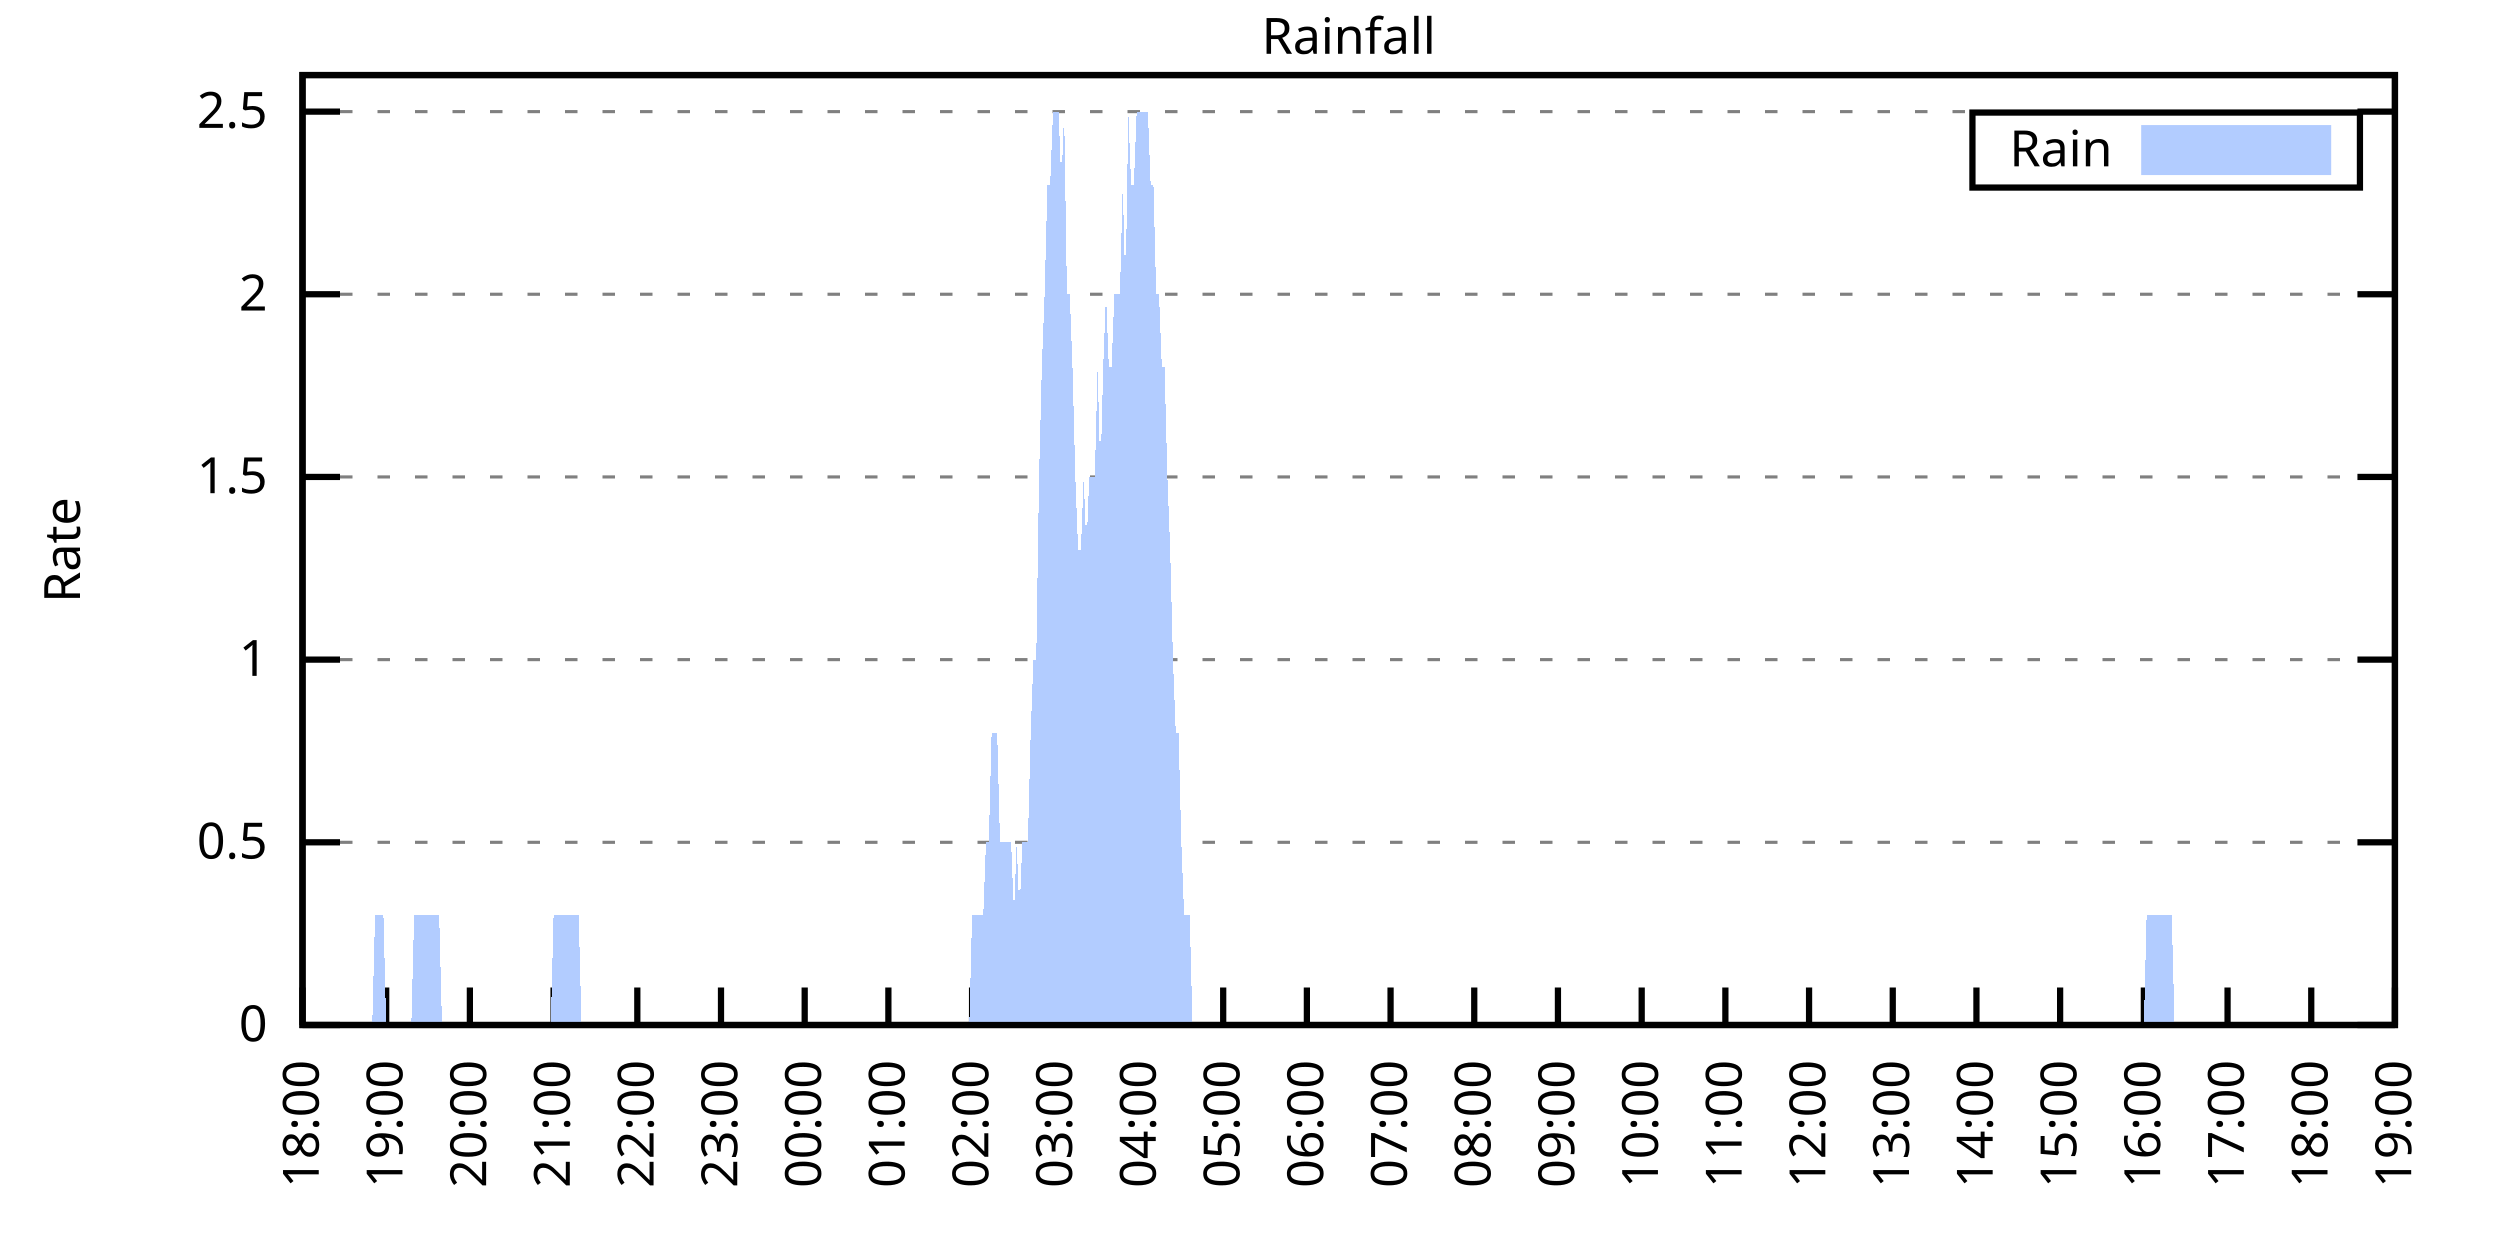
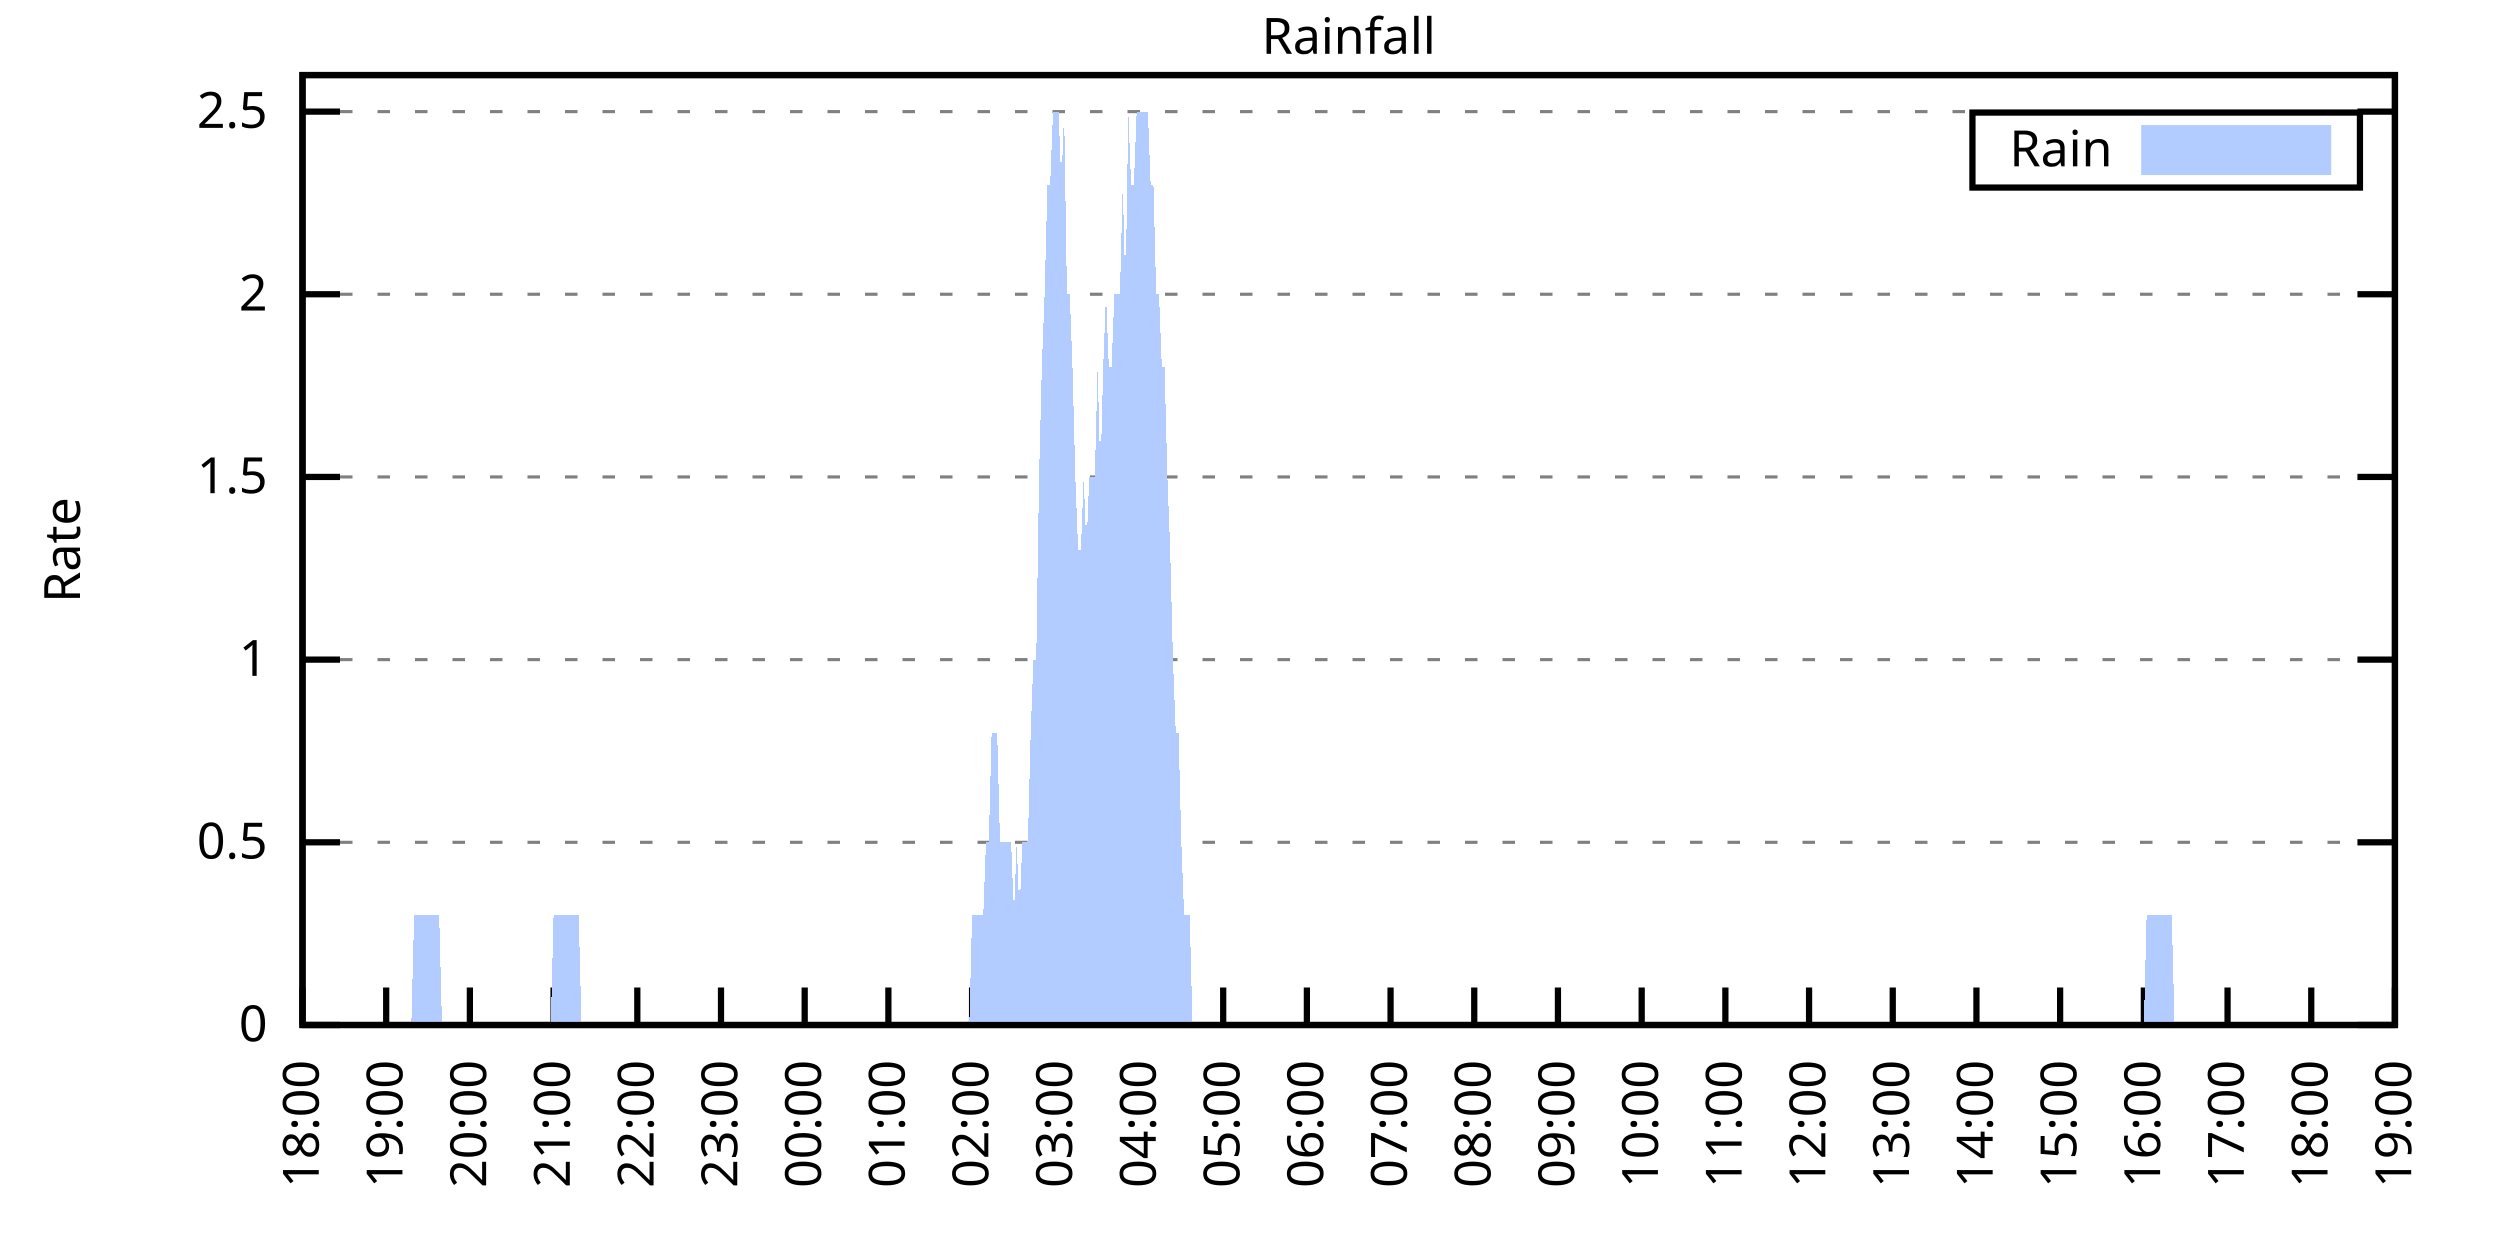
<svg xmlns="http://www.w3.org/2000/svg" xmlns:xlink="http://www.w3.org/1999/xlink" width="400" height="200" viewBox="0 0 400 200">
  <g id="gnuplot_canvas">
    <rect x="0" y="0" width="400" height="200" fill="none" />
    <defs>
      <circle id="gpDot" r="0.5" stroke-width="0.5" stroke="currentColor" />
      <path id="gpPt0" stroke-width="0.333" stroke="currentColor" d="M-1,0 h2 M0,-1 v2" />
      <path id="gpPt1" stroke-width="0.333" stroke="currentColor" d="M-1,-1 L1,1 M1,-1 L-1,1" />
      <path id="gpPt2" stroke-width="0.333" stroke="currentColor" d="M-1,0 L1,0 M0,-1 L0,1 M-1,-1 L1,1 M-1,1 L1,-1" />
      <rect id="gpPt3" stroke-width="0.333" stroke="currentColor" x="-1" y="-1" width="2" height="2" />
      <rect id="gpPt4" stroke-width="0.333" stroke="currentColor" fill="currentColor" x="-1" y="-1" width="2" height="2" />
      <circle id="gpPt5" stroke-width="0.333" stroke="currentColor" cx="0" cy="0" r="1" />
      <use xlink:href="#gpPt5" id="gpPt6" fill="currentColor" stroke="none" />
      <path id="gpPt7" stroke-width="0.333" stroke="currentColor" d="M0,-1.33 L-1.33,0.67 L1.33,0.67 z" />
      <use xlink:href="#gpPt7" id="gpPt8" fill="currentColor" stroke="none" />
      <use xlink:href="#gpPt7" id="gpPt9" stroke="currentColor" transform="rotate(180)" />
      <use xlink:href="#gpPt9" id="gpPt10" fill="currentColor" stroke="none" />
      <use xlink:href="#gpPt3" id="gpPt11" stroke="currentColor" transform="rotate(45)" />
      <use xlink:href="#gpPt11" id="gpPt12" fill="currentColor" stroke="none" />
      <path id="gpPt13" stroke-width="0.333" stroke="currentColor" d="M0,1.330 L1.265,0.411 L0.782,-1.067 L-0.782,-1.076 L-1.265,0.411 z" />
      <use xlink:href="#gpPt13" id="gpPt14" fill="currentColor" stroke="none" />
      <filter id="textbox" filterUnits="objectBoundingBox" x="0" y="0" height="1" width="1">
        <feFlood flood-color="white" flood-opacity="1" result="bgnd" />
        <feComposite in="SourceGraphic" in2="bgnd" operator="atop" />
      </filter>
      <filter id="greybox" filterUnits="objectBoundingBox" x="0" y="0" height="1" width="1">
        <feFlood flood-color="lightgrey" flood-opacity="1" result="grey" />
        <feComposite in="SourceGraphic" in2="grey" operator="atop" />
      </filter>
    </defs>
    <g fill="none" color="white" stroke="currentColor" stroke-width="1.00" stroke-linecap="butt" stroke-linejoin="miter">
</g>
    <g fill="none" color="black" stroke="currentColor" stroke-width="1.00" stroke-linecap="butt" stroke-linejoin="miter">
      <g stroke="none" shape-rendering="crispEdges">
        <polygon fill="rgb(255, 255, 255)" points="48.40,164.00 383.18,164.00 383.18,12.02 48.40,12.02 " />
      </g>
    </g>
    <g fill="none" color="black" stroke="currentColor" stroke-width="1.00" stroke-linecap="butt" stroke-linejoin="miter">
</g>
    <g fill="none" color="black" stroke="black" stroke-width="0.50" stroke-linecap="butt" stroke-linejoin="miter">
</g>
    <g fill="none" color="gray" stroke="currentColor" stroke-width="0.50" stroke-linecap="butt" stroke-linejoin="miter">
      <path stroke="gray" stroke-dasharray="2,4" class="gridline" d="M48.40,164.00 L383.19,164.00  " />
    </g>
    <g fill="none" color="gray" stroke="gray" stroke-width="1.00" stroke-linecap="butt" stroke-linejoin="miter">
</g>
    <g fill="none" color="black" stroke="currentColor" stroke-width="1.00" stroke-linecap="butt" stroke-linejoin="miter">
      <path stroke="black" d="M48.40,164.00 L54.40,164.00 M383.19,164.00 L377.19,164.00  " />
      <g transform="translate(42.80,166.60)" stroke="none" fill="black" font-family="Sans" font-size="8.00" text-anchor="end">
        <text>
          <tspan font-family="Sans"> 0</tspan>
        </text>
      </g>
    </g>
    <g fill="none" color="black" stroke="currentColor" stroke-width="1.00" stroke-linecap="butt" stroke-linejoin="miter">
</g>
    <g fill="none" color="black" stroke="black" stroke-width="0.50" stroke-linecap="butt" stroke-linejoin="miter">
</g>
    <g fill="none" color="gray" stroke="currentColor" stroke-width="0.50" stroke-linecap="butt" stroke-linejoin="miter">
      <path stroke="gray" stroke-dasharray="2,4" class="gridline" d="M48.40,134.77 L383.19,134.77  " />
    </g>
    <g fill="none" color="gray" stroke="gray" stroke-width="1.00" stroke-linecap="butt" stroke-linejoin="miter">
</g>
    <g fill="none" color="black" stroke="currentColor" stroke-width="1.00" stroke-linecap="butt" stroke-linejoin="miter">
      <path stroke="black" d="M48.40,134.77 L54.40,134.77 M383.19,134.77 L377.19,134.77  " />
      <g transform="translate(42.80,137.37)" stroke="none" fill="black" font-family="Sans" font-size="8.00" text-anchor="end">
        <text>
          <tspan font-family="Sans"> 0.5</tspan>
        </text>
      </g>
    </g>
    <g fill="none" color="black" stroke="currentColor" stroke-width="1.00" stroke-linecap="butt" stroke-linejoin="miter">
</g>
    <g fill="none" color="black" stroke="black" stroke-width="0.50" stroke-linecap="butt" stroke-linejoin="miter">
</g>
    <g fill="none" color="gray" stroke="currentColor" stroke-width="0.50" stroke-linecap="butt" stroke-linejoin="miter">
      <path stroke="gray" stroke-dasharray="2,4" class="gridline" d="M48.40,105.54 L383.19,105.54  " />
    </g>
    <g fill="none" color="gray" stroke="gray" stroke-width="1.00" stroke-linecap="butt" stroke-linejoin="miter">
</g>
    <g fill="none" color="black" stroke="currentColor" stroke-width="1.00" stroke-linecap="butt" stroke-linejoin="miter">
      <path stroke="black" d="M48.40,105.54 L54.40,105.54 M383.19,105.54 L377.19,105.54  " />
      <g transform="translate(42.80,108.14)" stroke="none" fill="black" font-family="Sans" font-size="8.00" text-anchor="end">
        <text>
          <tspan font-family="Sans"> 1</tspan>
        </text>
      </g>
    </g>
    <g fill="none" color="black" stroke="currentColor" stroke-width="1.00" stroke-linecap="butt" stroke-linejoin="miter">
</g>
    <g fill="none" color="black" stroke="black" stroke-width="0.50" stroke-linecap="butt" stroke-linejoin="miter">
</g>
    <g fill="none" color="gray" stroke="currentColor" stroke-width="0.50" stroke-linecap="butt" stroke-linejoin="miter">
      <path stroke="gray" stroke-dasharray="2,4" class="gridline" d="M48.40,76.31 L383.19,76.31  " />
    </g>
    <g fill="none" color="gray" stroke="gray" stroke-width="1.00" stroke-linecap="butt" stroke-linejoin="miter">
</g>
    <g fill="none" color="black" stroke="currentColor" stroke-width="1.00" stroke-linecap="butt" stroke-linejoin="miter">
      <path stroke="black" d="M48.40,76.31 L54.40,76.31 M383.19,76.31 L377.19,76.31  " />
      <g transform="translate(42.80,78.91)" stroke="none" fill="black" font-family="Sans" font-size="8.00" text-anchor="end">
        <text>
          <tspan font-family="Sans"> 1.5</tspan>
        </text>
      </g>
    </g>
    <g fill="none" color="black" stroke="currentColor" stroke-width="1.00" stroke-linecap="butt" stroke-linejoin="miter">
</g>
    <g fill="none" color="black" stroke="black" stroke-width="0.50" stroke-linecap="butt" stroke-linejoin="miter">
</g>
    <g fill="none" color="gray" stroke="currentColor" stroke-width="0.50" stroke-linecap="butt" stroke-linejoin="miter">
      <path stroke="gray" stroke-dasharray="2,4" class="gridline" d="M48.40,47.08 L383.19,47.08  " />
    </g>
    <g fill="none" color="gray" stroke="gray" stroke-width="1.00" stroke-linecap="butt" stroke-linejoin="miter">
</g>
    <g fill="none" color="black" stroke="currentColor" stroke-width="1.00" stroke-linecap="butt" stroke-linejoin="miter">
      <path stroke="black" d="M48.40,47.08 L54.40,47.08 M383.19,47.08 L377.19,47.08  " />
      <g transform="translate(42.80,49.68)" stroke="none" fill="black" font-family="Sans" font-size="8.00" text-anchor="end">
        <text>
          <tspan font-family="Sans"> 2</tspan>
        </text>
      </g>
    </g>
    <g fill="none" color="black" stroke="currentColor" stroke-width="1.00" stroke-linecap="butt" stroke-linejoin="miter">
</g>
    <g fill="none" color="black" stroke="black" stroke-width="0.50" stroke-linecap="butt" stroke-linejoin="miter">
</g>
    <g fill="none" color="gray" stroke="currentColor" stroke-width="0.50" stroke-linecap="butt" stroke-linejoin="miter">
      <path stroke="gray" stroke-dasharray="2,4" class="gridline" d="M48.40,17.86 L383.19,17.86  " />
    </g>
    <g fill="none" color="gray" stroke="gray" stroke-width="1.00" stroke-linecap="butt" stroke-linejoin="miter">
</g>
    <g fill="none" color="black" stroke="currentColor" stroke-width="1.00" stroke-linecap="butt" stroke-linejoin="miter">
      <path stroke="black" d="M48.40,17.86 L54.40,17.86 M383.19,17.86 L377.19,17.86  " />
      <g transform="translate(42.80,20.46)" stroke="none" fill="black" font-family="Sans" font-size="8.00" text-anchor="end">
        <text>
          <tspan font-family="Sans"> 2.5</tspan>
        </text>
      </g>
    </g>
    <g fill="none" color="black" stroke="currentColor" stroke-width="1.00" stroke-linecap="butt" stroke-linejoin="miter">
      <path stroke="black" d="M48.40,164.00 L48.40,158.00  " />
      <g transform="translate(51.00,169.60) rotate(270.00)" stroke="none" fill="black" font-family="Sans" font-size="8.00" text-anchor="end">
        <text>
          <tspan font-family="Sans">18:00</tspan>
        </text>
      </g>
    </g>
    <g fill="none" color="black" stroke="currentColor" stroke-width="1.00" stroke-linecap="butt" stroke-linejoin="miter">
      <path stroke="black" d="M61.79,164.00 L61.79,158.00  " />
      <g transform="translate(64.39,169.60) rotate(270.00)" stroke="none" fill="black" font-family="Sans" font-size="8.00" text-anchor="end">
        <text>
          <tspan font-family="Sans">19:00</tspan>
        </text>
      </g>
    </g>
    <g fill="none" color="black" stroke="currentColor" stroke-width="1.00" stroke-linecap="butt" stroke-linejoin="miter">
      <path stroke="black" d="M75.18,164.00 L75.18,158.00  " />
      <g transform="translate(77.78,169.60) rotate(270.00)" stroke="none" fill="black" font-family="Sans" font-size="8.00" text-anchor="end">
        <text>
          <tspan font-family="Sans">20:00</tspan>
        </text>
      </g>
    </g>
    <g fill="none" color="black" stroke="currentColor" stroke-width="1.00" stroke-linecap="butt" stroke-linejoin="miter">
      <path stroke="black" d="M88.57,164.00 L88.57,158.00  " />
      <g transform="translate(91.17,169.60) rotate(270.00)" stroke="none" fill="black" font-family="Sans" font-size="8.00" text-anchor="end">
        <text>
          <tspan font-family="Sans">21:00</tspan>
        </text>
      </g>
    </g>
    <g fill="none" color="black" stroke="currentColor" stroke-width="1.00" stroke-linecap="butt" stroke-linejoin="miter">
      <path stroke="black" d="M101.97,164.00 L101.97,158.00  " />
      <g transform="translate(104.57,169.60) rotate(270.00)" stroke="none" fill="black" font-family="Sans" font-size="8.00" text-anchor="end">
        <text>
          <tspan font-family="Sans">22:00</tspan>
        </text>
      </g>
    </g>
    <g fill="none" color="black" stroke="currentColor" stroke-width="1.00" stroke-linecap="butt" stroke-linejoin="miter">
      <path stroke="black" d="M115.36,164.00 L115.36,158.00  " />
      <g transform="translate(117.96,169.60) rotate(270.00)" stroke="none" fill="black" font-family="Sans" font-size="8.00" text-anchor="end">
        <text>
          <tspan font-family="Sans">23:00</tspan>
        </text>
      </g>
    </g>
    <g fill="none" color="black" stroke="currentColor" stroke-width="1.00" stroke-linecap="butt" stroke-linejoin="miter">
      <path stroke="black" d="M128.75,164.00 L128.75,158.00  " />
      <g transform="translate(131.35,169.60) rotate(270.00)" stroke="none" fill="black" font-family="Sans" font-size="8.00" text-anchor="end">
        <text>
          <tspan font-family="Sans">00:00</tspan>
        </text>
      </g>
    </g>
    <g fill="none" color="black" stroke="currentColor" stroke-width="1.00" stroke-linecap="butt" stroke-linejoin="miter">
      <path stroke="black" d="M142.14,164.00 L142.14,158.00  " />
      <g transform="translate(144.74,169.60) rotate(270.00)" stroke="none" fill="black" font-family="Sans" font-size="8.00" text-anchor="end">
        <text>
          <tspan font-family="Sans">01:00</tspan>
        </text>
      </g>
    </g>
    <g fill="none" color="black" stroke="currentColor" stroke-width="1.00" stroke-linecap="butt" stroke-linejoin="miter">
      <path stroke="black" d="M155.53,164.00 L155.53,158.00  " />
      <g transform="translate(158.13,169.60) rotate(270.00)" stroke="none" fill="black" font-family="Sans" font-size="8.00" text-anchor="end">
        <text>
          <tspan font-family="Sans">02:00</tspan>
        </text>
      </g>
    </g>
    <g fill="none" color="black" stroke="currentColor" stroke-width="1.00" stroke-linecap="butt" stroke-linejoin="miter">
      <path stroke="black" d="M168.92,164.00 L168.92,158.00  " />
      <g transform="translate(171.52,169.60) rotate(270.00)" stroke="none" fill="black" font-family="Sans" font-size="8.00" text-anchor="end">
        <text>
          <tspan font-family="Sans">03:00</tspan>
        </text>
      </g>
    </g>
    <g fill="none" color="black" stroke="currentColor" stroke-width="1.00" stroke-linecap="butt" stroke-linejoin="miter">
      <path stroke="black" d="M182.32,164.00 L182.32,158.00  " />
      <g transform="translate(184.92,169.60) rotate(270.00)" stroke="none" fill="black" font-family="Sans" font-size="8.00" text-anchor="end">
        <text>
          <tspan font-family="Sans">04:00</tspan>
        </text>
      </g>
    </g>
    <g fill="none" color="black" stroke="currentColor" stroke-width="1.00" stroke-linecap="butt" stroke-linejoin="miter">
      <path stroke="black" d="M195.71,164.00 L195.71,158.00  " />
      <g transform="translate(198.31,169.60) rotate(270.00)" stroke="none" fill="black" font-family="Sans" font-size="8.00" text-anchor="end">
        <text>
          <tspan font-family="Sans">05:00</tspan>
        </text>
      </g>
    </g>
    <g fill="none" color="black" stroke="currentColor" stroke-width="1.00" stroke-linecap="butt" stroke-linejoin="miter">
      <path stroke="black" d="M209.10,164.00 L209.10,158.00  " />
      <g transform="translate(211.70,169.60) rotate(270.00)" stroke="none" fill="black" font-family="Sans" font-size="8.00" text-anchor="end">
        <text>
          <tspan font-family="Sans">06:00</tspan>
        </text>
      </g>
    </g>
    <g fill="none" color="black" stroke="currentColor" stroke-width="1.00" stroke-linecap="butt" stroke-linejoin="miter">
      <path stroke="black" d="M222.49,164.00 L222.49,158.00  " />
      <g transform="translate(225.09,169.60) rotate(270.00)" stroke="none" fill="black" font-family="Sans" font-size="8.00" text-anchor="end">
        <text>
          <tspan font-family="Sans">07:00</tspan>
        </text>
      </g>
    </g>
    <g fill="none" color="black" stroke="currentColor" stroke-width="1.00" stroke-linecap="butt" stroke-linejoin="miter">
      <path stroke="black" d="M235.88,164.00 L235.88,158.00  " />
      <g transform="translate(238.48,169.60) rotate(270.00)" stroke="none" fill="black" font-family="Sans" font-size="8.00" text-anchor="end">
        <text>
          <tspan font-family="Sans">08:00</tspan>
        </text>
      </g>
    </g>
    <g fill="none" color="black" stroke="currentColor" stroke-width="1.00" stroke-linecap="butt" stroke-linejoin="miter">
      <path stroke="black" d="M249.27,164.00 L249.27,158.00  " />
      <g transform="translate(251.87,169.60) rotate(270.00)" stroke="none" fill="black" font-family="Sans" font-size="8.00" text-anchor="end">
        <text>
          <tspan font-family="Sans">09:00</tspan>
        </text>
      </g>
    </g>
    <g fill="none" color="black" stroke="currentColor" stroke-width="1.00" stroke-linecap="butt" stroke-linejoin="miter">
      <path stroke="black" d="M262.67,164.00 L262.67,158.00  " />
      <g transform="translate(265.27,169.60) rotate(270.00)" stroke="none" fill="black" font-family="Sans" font-size="8.00" text-anchor="end">
        <text>
          <tspan font-family="Sans">10:00</tspan>
        </text>
      </g>
    </g>
    <g fill="none" color="black" stroke="currentColor" stroke-width="1.00" stroke-linecap="butt" stroke-linejoin="miter">
      <path stroke="black" d="M276.06,164.00 L276.06,158.00  " />
      <g transform="translate(278.66,169.60) rotate(270.00)" stroke="none" fill="black" font-family="Sans" font-size="8.00" text-anchor="end">
        <text>
          <tspan font-family="Sans">11:00</tspan>
        </text>
      </g>
    </g>
    <g fill="none" color="black" stroke="currentColor" stroke-width="1.00" stroke-linecap="butt" stroke-linejoin="miter">
      <path stroke="black" d="M289.45,164.00 L289.45,158.00  " />
      <g transform="translate(292.05,169.60) rotate(270.00)" stroke="none" fill="black" font-family="Sans" font-size="8.00" text-anchor="end">
        <text>
          <tspan font-family="Sans">12:00</tspan>
        </text>
      </g>
    </g>
    <g fill="none" color="black" stroke="currentColor" stroke-width="1.00" stroke-linecap="butt" stroke-linejoin="miter">
      <path stroke="black" d="M302.84,164.00 L302.84,158.00  " />
      <g transform="translate(305.44,169.60) rotate(270.00)" stroke="none" fill="black" font-family="Sans" font-size="8.00" text-anchor="end">
        <text>
          <tspan font-family="Sans">13:00</tspan>
        </text>
      </g>
    </g>
    <g fill="none" color="black" stroke="currentColor" stroke-width="1.00" stroke-linecap="butt" stroke-linejoin="miter">
      <path stroke="black" d="M316.23,164.00 L316.23,158.00  " />
      <g transform="translate(318.83,169.60) rotate(270.00)" stroke="none" fill="black" font-family="Sans" font-size="8.00" text-anchor="end">
        <text>
          <tspan font-family="Sans">14:00</tspan>
        </text>
      </g>
    </g>
    <g fill="none" color="black" stroke="currentColor" stroke-width="1.00" stroke-linecap="butt" stroke-linejoin="miter">
      <path stroke="black" d="M329.62,164.00 L329.62,158.00  " />
      <g transform="translate(332.22,169.60) rotate(270.00)" stroke="none" fill="black" font-family="Sans" font-size="8.00" text-anchor="end">
        <text>
          <tspan font-family="Sans">15:00</tspan>
        </text>
      </g>
    </g>
    <g fill="none" color="black" stroke="currentColor" stroke-width="1.00" stroke-linecap="butt" stroke-linejoin="miter">
      <path stroke="black" d="M343.02,164.00 L343.02,158.00  " />
      <g transform="translate(345.62,169.60) rotate(270.00)" stroke="none" fill="black" font-family="Sans" font-size="8.00" text-anchor="end">
        <text>
          <tspan font-family="Sans">16:00</tspan>
        </text>
      </g>
    </g>
    <g fill="none" color="black" stroke="currentColor" stroke-width="1.00" stroke-linecap="butt" stroke-linejoin="miter">
      <path stroke="black" d="M356.41,164.00 L356.41,158.00  " />
      <g transform="translate(359.01,169.60) rotate(270.00)" stroke="none" fill="black" font-family="Sans" font-size="8.00" text-anchor="end">
        <text>
          <tspan font-family="Sans">17:00</tspan>
        </text>
      </g>
    </g>
    <g fill="none" color="black" stroke="currentColor" stroke-width="1.00" stroke-linecap="butt" stroke-linejoin="miter">
      <path stroke="black" d="M369.80,164.00 L369.80,158.00  " />
      <g transform="translate(372.40,169.60) rotate(270.00)" stroke="none" fill="black" font-family="Sans" font-size="8.00" text-anchor="end">
        <text>
          <tspan font-family="Sans">18:00</tspan>
        </text>
      </g>
    </g>
    <g fill="none" color="black" stroke="currentColor" stroke-width="1.00" stroke-linecap="butt" stroke-linejoin="miter">
      <path stroke="black" d="M383.19,164.00 L383.19,158.00  " />
      <g transform="translate(385.79,169.60) rotate(270.00)" stroke="none" fill="black" font-family="Sans" font-size="8.00" text-anchor="end">
        <text>
          <tspan font-family="Sans">19:00</tspan>
        </text>
      </g>
    </g>
    <g fill="none" color="black" stroke="currentColor" stroke-width="1.00" stroke-linecap="butt" stroke-linejoin="miter">
</g>
    <g fill="none" color="black" stroke="currentColor" stroke-width="1.00" stroke-linecap="butt" stroke-linejoin="miter">
      <path stroke="black" d="M48.40,12.01 L48.40,164.00 L383.19,164.00 L383.19,12.01 L48.40,12.01 Z  " />
    </g>
    <g fill="none" color="black" stroke="currentColor" stroke-width="1.00" stroke-linecap="butt" stroke-linejoin="miter">
</g>
    <g fill="none" color="black" stroke="currentColor" stroke-width="1.00" stroke-linecap="butt" stroke-linejoin="miter">
      <path stroke="black" d="M315.59,30.01 L315.59,18.01 L377.59,18.01 L377.59,30.01 L315.59,30.01 Z  " />
    </g>
    <g id="Rainfall_plot_1">
      <g fill="none" color="white" stroke="black" stroke-width="2.00" stroke-linecap="butt" stroke-linejoin="miter">
</g>
      <g fill="none" color="black" stroke="currentColor" stroke-width="2.00" stroke-linecap="butt" stroke-linejoin="miter">
        <g transform="translate(337.99,26.61)" stroke="none" fill="black" font-family="Sans" font-size="8.00" text-anchor="end">
          <text>
            <tspan font-family="Sans">Rain</tspan>
          </text>
        </g>
      </g>
      <g fill="none" color="black" stroke="currentColor" stroke-width="2.00" stroke-linecap="butt" stroke-linejoin="miter">
        <g stroke="none" shape-rendering="crispEdges">
          <polygon fill="rgb(178, 204, 255)" points="343.59,27.01 371.99,27.01 371.99,21.01 343.59,21.01 " />
        </g>
        <path stroke="rgb(178, 204, 255)" d="M343.59,27.01 L371.99,27.01 L371.99,21.01 L343.59,21.01 L343.59,27.01 Z  " />
      </g>
      <g fill="none" color="black" stroke="currentColor" stroke-width="2.00" stroke-linecap="butt" stroke-linejoin="miter">
        <g stroke="none" shape-rendering="crispEdges">
-           <polygon fill="rgb(178, 204, 255)" points="55.54,164.00 55.99,164.00 56.43,164.00 56.88,164.00 57.33,164.00 57.77,164.00 58.22,164.00 58.67,164.00 59.11,164.00 59.56,164.00 60.01,146.46 60.45,146.46 60.90,146.46 61.35,146.46 61.79,164.00 62.24,164.00 62.68,164.00 63.13,164.00 63.58,164.00 64.02,164.00 64.47,164.00 64.92,164.00 65.36,164.00 65.81,164.00 66.26,146.46 66.70,146.46 67.15,146.46 67.59,146.46 68.04,146.46 68.49,146.46 68.93,146.46 69.38,146.46 69.83,146.46 70.27,146.46 70.72,164.00 71.17,164.00 71.61,164.00 72.06,164.00 72.50,164.00 72.95,164.00 73.40,164.00 73.84,164.00 74.29,164.00 74.74,164.00 75.18,164.00 75.63,164.00 76.08,164.00 76.52,164.00 76.97,164.00 77.42,164.00 77.86,164.00 78.31,164.00 78.75,164.00 79.20,164.00 79.65,164.00 80.09,164.00 80.54,164.00 80.99,164.00 81.43,164.00 81.88,164.00 82.33,164.00 82.77,164.00 83.22,164.00 83.66,164.00 84.11,164.00 84.56,164.00 85.00,164.00 85.45,164.00 85.90,164.00 86.34,164.00 86.79,164.00 87.24,164.00 87.68,164.00 88.13,164.00 88.57,146.46 89.02,146.46 89.47,146.46 89.91,146.46 90.36,146.46 90.81,146.46 91.25,146.46 91.70,146.46 92.15,146.46 92.59,146.46 93.04,164.00 93.49,164.00 93.93,164.00 94.38,164.00 94.82,164.00 95.27,164.00 95.72,164.00 96.16,164.00 96.61,164.00 97.06,164.00 97.50,164.00 97.95,164.00 98.40,164.00 98.84,164.00 99.29,164.00 99.73,164.00 100.18,164.00 100.63,164.00 101.07,164.00 101.52,164.00 101.97,164.00 102.41,164.00 102.86,164.00 103.31,164.00 103.75,164.00 104.20,164.00 104.64,164.00 105.09,164.00 105.54,164.00 105.98,164.00 106.43,164.00 106.88,164.00 107.32,164.00 107.77,164.00 108.22,164.00 108.66,164.00 109.11,164.00 109.55,164.00 110.00,164.00 110.45,164.00 110.89,164.00 111.34,164.00 111.79,164.00 112.23,164.00 112.68,164.00 113.13,164.00 113.57,164.00 114.02,164.00 114.47,164.00 114.91,164.00 115.36,164.00 115.80,164.00 116.25,164.00 116.70,164.00 117.14,164.00 117.59,164.00 118.04,164.00 118.48,164.00 118.93,164.00 119.38,164.00 119.82,164.00 120.27,164.00 120.71,164.00 121.16,164.00 121.61,164.00 122.05,164.00 122.50,164.00 122.95,164.00 123.39,164.00 123.84,164.00 124.29,164.00 124.73,164.00 125.18,164.00 125.62,164.00 126.07,164.00 126.52,164.00 126.96,164.00 127.41,164.00 127.86,164.00 128.30,164.00 128.75,164.00 129.20,164.00 129.64,164.00 130.09,164.00 130.54,164.00 130.98,164.00 131.43,164.00 131.87,164.00 132.32,164.00 132.77,164.00 133.21,164.00 133.66,164.00 134.11,164.00 134.55,164.00 135.00,164.00 135.45,164.00 135.89,164.00 136.34,164.00 136.78,164.00 137.23,164.00 137.68,164.00 138.12,164.00 138.57,164.00 139.02,164.00 139.46,164.00 139.91,164.00 140.36,164.00 140.80,164.00 141.25,164.00 141.69,164.00 142.14,164.00 142.59,164.00 143.03,164.00 143.48,164.00 143.93,164.00 144.37,164.00 144.82,164.00 145.27,164.00 145.71,164.00 146.16,164.00 146.61,164.00 147.05,164.00 147.50,164.00 147.94,164.00 148.39,164.00 148.84,164.00 149.28,164.00 149.73,164.00 150.18,164.00 150.62,164.00 151.07,164.00 151.52,164.00 151.96,164.00 152.41,164.00 152.85,164.00 153.30,164.00 153.75,164.00 154.19,164.00 154.64,164.00 155.09,164.00 155.53,146.46 155.98,146.46 156.43,146.46 156.87,146.46 157.32,146.46 157.76,134.77 158.21,134.77 158.66,117.23 159.10,117.23 159.55,117.23 160.00,134.77 160.44,134.77 160.89,134.77 161.34,134.77 161.78,134.77 162.23,146.46 162.67,134.77 163.12,146.46 163.57,134.77 164.01,134.77 164.46,134.77 164.91,117.23 165.35,105.54 165.80,105.54 166.25,76.31 166.69,58.78 167.14,47.08 167.59,29.55 168.03,29.55 168.48,17.86 168.92,17.86 169.37,17.86 169.82,29.55 170.26,17.86 170.71,47.08 171.16,47.08 171.60,58.78 172.05,76.31 172.50,88.00 172.94,88.00 173.39,76.31 173.83,88.00 174.28,76.31 174.73,76.31 175.17,76.31 175.62,58.78 176.07,76.31 176.51,58.78 176.96,47.08 177.41,58.78 177.85,58.78 178.30,47.08 178.74,47.08 179.19,47.08 179.64,29.55 180.08,47.08 180.53,17.86 180.98,29.55 181.42,29.55 181.87,17.86 182.32,17.86 182.76,17.86 183.21,17.86 183.66,17.86 184.10,29.55 184.55,29.55 184.99,47.08 185.44,47.08 185.89,58.78 186.33,58.78 186.78,76.31 187.23,88.00 187.67,105.54 188.12,117.23 188.57,117.23 189.01,134.77 189.46,146.46 189.90,146.46 190.35,146.46 190.80,164.00 191.24,164.00 191.69,164.00 192.14,164.00 192.58,164.00 193.03,164.00 193.48,164.00 193.92,164.00 194.37,164.00 194.81,164.00 195.26,164.00 195.71,164.00 196.15,164.00 196.60,164.00 197.05,164.00 197.49,164.00 197.94,164.00 198.39,164.00 198.83,164.00 199.28,164.00 199.73,164.00 200.17,164.00 200.62,164.00 201.06,164.00 201.51,164.00 201.96,164.00 202.40,164.00 202.85,164.00 203.30,164.00 203.74,164.00 204.19,164.00 204.64,164.00 205.08,164.00 205.53,164.00 205.97,164.00 206.42,164.00 206.87,164.00 207.31,164.00 207.76,164.00 208.21,164.00 208.65,164.00 209.10,164.00 209.55,164.00 209.99,164.00 210.44,164.00 210.88,164.00 211.33,164.00 211.78,164.00 212.22,164.00 212.67,164.00 213.12,164.00 213.56,164.00 214.01,164.00 214.46,164.00 214.90,164.00 215.35,164.00 215.80,164.00 216.24,164.00 216.69,164.00 217.13,164.00 217.58,164.00 218.03,164.00 218.47,164.00 218.92,164.00 219.37,164.00 219.81,164.00 220.26,164.00 220.71,164.00 221.15,164.00 221.60,164.00 222.04,164.00 222.49,164.00 222.94,164.00 223.38,164.00 223.83,164.00 224.28,164.00 224.72,164.00 225.17,164.00 225.62,164.00 226.06,164.00 226.51,164.00 226.95,164.00 227.40,164.00 227.85,164.00 228.29,164.00 228.74,164.00 229.19,164.00 229.63,164.00 230.08,164.00 230.53,164.00 230.97,164.00 231.42,164.00 231.86,164.00 232.31,164.00 232.76,164.00 233.20,164.00 233.65,164.00 234.10,164.00 234.54,164.00 234.99,164.00 235.44,164.00 235.88,164.00 236.33,164.00 236.78,164.00 237.22,164.00 237.67,164.00 238.11,164.00 238.56,164.00 239.01,164.00 239.45,164.00 239.90,164.00 240.35,164.00 240.79,164.00 241.24,164.00 241.69,164.00 242.13,164.00 242.58,164.00 243.02,164.00 243.47,164.00 243.92,164.00 244.36,164.00 244.81,164.00 245.26,164.00 245.70,164.00 246.15,164.00 246.60,164.00 247.04,164.00 247.49,164.00 247.93,164.00 248.38,164.00 248.83,164.00 249.27,164.00 249.72,164.00 250.17,164.00 250.61,164.00 251.06,164.00 251.51,164.00 251.95,164.00 252.40,164.00 252.85,164.00 253.29,164.00 253.74,164.00 254.18,164.00 254.63,164.00 255.08,164.00 255.52,164.00 255.97,164.00 256.42,164.00 256.86,164.00 257.31,164.00 257.76,164.00 258.20,164.00 258.65,164.00 259.09,164.00 259.54,164.00 259.99,164.00 260.43,164.00 260.88,164.00 261.33,164.00 261.77,164.00 262.22,164.00 262.67,164.00 263.11,164.00 263.56,164.00 264.00,164.00 264.45,164.00 264.90,164.00 265.34,164.00 265.79,164.00 266.24,164.00 266.68,164.00 267.13,164.00 267.58,164.00 268.02,164.00 268.47,164.00 268.92,164.00 269.36,164.00 269.81,164.00 270.25,164.00 270.70,164.00 271.15,164.00 271.59,164.00 272.04,164.00 272.49,164.00 272.93,164.00 273.38,164.00 273.83,164.00 274.27,164.00 274.72,164.00 275.16,164.00 275.61,164.00 276.06,164.00 276.50,164.00 276.95,164.00 277.40,164.00 277.84,164.00 278.29,164.00 278.74,164.00 279.18,164.00 279.63,164.00 280.07,164.00 280.52,164.00 280.97,164.00 281.41,164.00 281.86,164.00 282.31,164.00 282.75,164.00 283.20,164.00 283.65,164.00 284.09,164.00 284.54,164.00 284.98,164.00 285.43,164.00 285.88,164.00 286.32,164.00 286.77,164.00 287.22,164.00 287.66,164.00 288.11,164.00 288.56,164.00 289.00,164.00 289.45,164.00 289.90,164.00 290.34,164.00 290.79,164.00 291.23,164.00 291.68,164.00 292.13,164.00 292.57,164.00 293.02,164.00 293.47,164.00 293.91,164.00 294.36,164.00 294.81,164.00 295.25,164.00 295.70,164.00 296.14,164.00 296.59,164.00 297.04,164.00 297.48,164.00 297.93,164.00 298.38,164.00 298.82,164.00 299.27,164.00 299.72,164.00 300.16,164.00 300.61,164.00 301.05,164.00 301.50,164.00 301.95,164.00 302.39,164.00 302.84,164.00 303.29,164.00 303.73,164.00 304.18,164.00 304.63,164.00 305.07,164.00 305.52,164.00 305.97,164.00 306.41,164.00 306.86,164.00 307.30,164.00 307.75,164.00 308.20,164.00 308.64,164.00 309.09,164.00 309.54,164.00 309.98,164.00 310.43,164.00 310.88,164.00 311.32,164.00 311.77,164.00 312.21,164.00 312.66,164.00 313.11,164.00 313.55,164.00 314.00,164.00 314.45,164.00 314.89,164.00 315.34,164.00 315.79,164.00 316.23,164.00 316.68,164.00 317.12,164.00 317.57,164.00 318.02,164.00 318.46,164.00 318.91,164.00 319.36,164.00 319.80,164.00 320.25,164.00 320.70,164.00 321.14,164.00 321.59,164.00 322.04,164.00 322.48,164.00 322.93,164.00 323.37,164.00 323.82,164.00 324.27,164.00 324.71,164.00 325.16,164.00 325.61,164.00 326.05,164.00 326.50,164.00 326.95,164.00 327.39,164.00 327.84,164.00 328.28,164.00 328.73,164.00 329.18,164.00 329.62,164.00 330.07,164.00 330.52,164.00 330.96,164.00 331.41,164.00 331.86,164.00 332.30,164.00 332.75,164.00 333.19,164.00 333.64,164.00 334.09,164.00 334.53,164.00 334.98,164.00 335.43,164.00 335.87,164.00 336.32,164.00 336.77,164.00 337.21,164.00 337.66,164.00 338.10,164.00 338.55,164.00 339.00,164.00 339.44,164.00 339.89,164.00 340.34,164.00 340.78,164.00 341.23,164.00 341.68,164.00 342.12,164.00 342.57,164.00 343.02,164.00 343.46,146.46 343.91,146.46 344.35,146.46 344.80,146.46 345.25,146.46 345.69,146.46 346.14,146.46 346.59,146.46 347.03,146.46 347.48,146.46 347.93,164.00 348.37,164.00 348.82,164.00 349.26,164.00 349.71,164.00 350.16,164.00 350.60,164.00 351.05,164.00 351.50,164.00 351.94,164.00 352.39,164.00 352.84,164.00 353.28,164.00 353.73,164.00 354.17,164.00 354.62,164.00 355.07,164.00 355.51,164.00 355.96,164.00 356.41,164.00 356.85,164.00 357.30,164.00 357.75,164.00 358.19,164.00 358.64,164.00 359.09,164.00 359.53,164.00 359.98,164.00 360.42,164.00 360.87,164.00 361.32,164.00 361.76,164.00 362.21,164.00 362.66,164.00 363.10,164.00 363.55,164.00 364.00,164.00 364.44,164.00 364.89,164.00 365.33,164.00 365.78,164.00 366.23,164.00 366.67,164.00 367.12,164.00 367.57,164.00 368.01,164.00 368.46,164.00 368.91,164.00 369.35,164.00 369.80,164.00 370.24,164.00 370.69,164.00 371.14,164.00 371.58,164.00 372.03,164.00 372.48,164.00 372.92,164.00 373.37,164.00 373.82,164.00 374.26,164.00 374.71,164.00 375.16,164.00 375.60,164.00 376.05,164.00 376.49,164.00 376.49,164.00 55.54,164.00 " />
+           <polygon fill="rgb(178, 204, 255)" points="58.67,164.00 59.11,164.00 59.56,164.00 60.01,164.00 60.45,164.00 60.90,164.00 61.35,164.00 61.79,164.00 62.24,164.00 62.68,164.00 63.13,164.00 63.58,164.00 64.02,164.00 64.47,164.00 64.92,164.00 65.36,164.00 65.81,164.00 66.26,146.46 66.70,146.46 67.15,146.46 67.59,146.46 68.04,146.46 68.49,146.46 68.93,146.46 69.38,146.46 69.83,146.46 70.27,146.46 70.72,164.00 71.17,164.00 71.61,164.00 72.06,164.00 72.50,164.00 72.95,164.00 73.40,164.00 73.84,164.00 74.29,164.00 74.74,164.00 75.18,164.00 75.63,164.00 76.08,164.00 76.52,164.00 76.97,164.00 77.42,164.00 77.86,164.00 78.31,164.00 78.75,164.00 79.20,164.00 79.65,164.00 80.09,164.00 80.54,164.00 80.99,164.00 81.43,164.00 81.88,164.00 82.33,164.00 82.77,164.00 83.22,164.00 83.66,164.00 84.11,164.00 84.56,164.00 85.00,164.00 85.45,164.00 85.90,164.00 86.34,164.00 86.79,164.00 87.24,164.00 87.68,164.00 88.13,164.00 88.57,146.46 89.02,146.46 89.47,146.46 89.91,146.46 90.36,146.46 90.81,146.46 91.25,146.46 91.70,146.46 92.15,146.46 92.59,146.46 93.04,164.00 93.49,164.00 93.93,164.00 94.38,164.00 94.82,164.00 95.27,164.00 95.72,164.00 96.16,164.00 96.61,164.00 97.06,164.00 97.50,164.00 97.95,164.00 98.40,164.00 98.84,164.00 99.29,164.00 99.73,164.00 100.18,164.00 100.63,164.00 101.07,164.00 101.52,164.00 101.97,164.00 102.41,164.00 102.86,164.00 103.31,164.00 103.75,164.00 104.20,164.00 104.64,164.00 105.09,164.00 105.54,164.00 105.98,164.00 106.43,164.00 106.88,164.00 107.32,164.00 107.77,164.00 108.22,164.00 108.66,164.00 109.11,164.00 109.55,164.00 110.00,164.00 110.45,164.00 110.89,164.00 111.34,164.00 111.79,164.00 112.23,164.00 112.68,164.00 113.13,164.00 113.57,164.00 114.02,164.00 114.47,164.00 114.91,164.00 115.36,164.00 115.80,164.00 116.25,164.00 116.70,164.00 117.14,164.00 117.59,164.00 118.04,164.00 118.48,164.00 118.93,164.00 119.38,164.00 119.82,164.00 120.27,164.00 120.71,164.00 121.16,164.00 121.61,164.00 122.05,164.00 122.50,164.00 122.95,164.00 123.39,164.00 123.84,164.00 124.29,164.00 124.73,164.00 125.18,164.00 125.62,164.00 126.07,164.00 126.52,164.00 126.96,164.00 127.41,164.00 127.86,164.00 128.30,164.00 128.75,164.00 129.20,164.00 129.64,164.00 130.09,164.00 130.54,164.00 130.98,164.00 131.43,164.00 131.87,164.00 132.32,164.00 132.77,164.00 133.21,164.00 133.66,164.00 134.11,164.00 134.55,164.00 135.00,164.00 135.45,164.00 135.89,164.00 136.34,164.00 136.78,164.00 137.23,164.00 137.68,164.00 138.12,164.00 138.57,164.00 139.02,164.00 139.46,164.00 139.91,164.00 140.36,164.00 140.80,164.00 141.25,164.00 141.69,164.00 142.14,164.00 142.59,164.00 143.03,164.00 143.48,164.00 143.93,164.00 144.37,164.00 144.82,164.00 145.27,164.00 145.71,164.00 146.16,164.00 146.61,164.00 147.05,164.00 147.50,164.00 147.94,164.00 148.39,164.00 148.84,164.00 149.28,164.00 149.73,164.00 150.18,164.00 150.62,164.00 151.07,164.00 151.52,164.00 151.96,164.00 152.41,164.00 152.85,164.00 153.30,164.00 153.75,164.00 154.19,164.00 154.64,164.00 155.09,164.00 155.53,146.46 155.98,146.46 156.43,146.46 156.87,146.46 157.32,146.46 157.76,134.77 158.21,134.77 158.66,117.23 159.10,117.23 159.55,117.23 160.00,134.77 160.44,134.77 160.89,134.77 161.34,134.77 161.78,134.77 162.23,146.46 162.67,134.77 163.12,146.46 163.57,134.77 164.01,134.77 164.46,134.77 164.91,117.23 165.35,105.54 165.80,105.54 166.25,76.31 166.69,58.78 167.14,47.08 167.59,29.55 168.03,29.55 168.48,17.86 168.92,17.86 169.37,17.86 169.82,29.55 170.26,17.86 170.71,47.08 171.16,47.08 171.60,58.78 172.05,76.31 172.50,88.00 172.94,88.00 173.39,76.31 173.83,88.00 174.28,76.31 174.73,76.31 175.17,76.31 175.62,58.78 176.07,76.31 176.51,58.78 176.96,47.08 177.41,58.78 177.85,58.78 178.30,47.08 178.74,47.08 179.19,47.08 179.64,29.55 180.08,47.08 180.53,17.86 180.98,29.55 181.42,29.55 181.87,17.86 182.32,17.86 182.76,17.86 183.21,17.86 183.66,17.86 184.10,29.55 184.55,29.55 184.99,47.08 185.44,47.08 185.89,58.78 186.33,58.78 186.78,76.31 187.23,88.00 187.67,105.54 188.12,117.23 188.57,117.23 189.01,134.77 189.46,146.46 189.90,146.46 190.35,146.46 190.80,164.00 191.24,164.00 191.69,164.00 192.14,164.00 192.58,164.00 193.03,164.00 193.48,164.00 193.92,164.00 194.37,164.00 194.81,164.00 195.26,164.00 195.71,164.00 196.15,164.00 196.60,164.00 197.05,164.00 197.49,164.00 197.94,164.00 198.39,164.00 198.83,164.00 199.28,164.00 199.73,164.00 200.17,164.00 200.62,164.00 201.06,164.00 201.51,164.00 201.96,164.00 202.40,164.00 202.85,164.00 203.30,164.00 203.74,164.00 204.19,164.00 204.64,164.00 205.08,164.00 205.53,164.00 205.97,164.00 206.42,164.00 206.87,164.00 207.31,164.00 207.76,164.00 208.21,164.00 208.65,164.00 209.10,164.00 209.55,164.00 209.99,164.00 210.44,164.00 210.88,164.00 211.33,164.00 211.78,164.00 212.22,164.00 212.67,164.00 213.12,164.00 213.56,164.00 214.01,164.00 214.46,164.00 214.90,164.00 215.35,164.00 215.80,164.00 216.24,164.00 216.69,164.00 217.13,164.00 217.58,164.00 218.03,164.00 218.47,164.00 218.92,164.00 219.37,164.00 219.81,164.00 220.26,164.00 220.71,164.00 221.15,164.00 221.60,164.00 222.04,164.00 222.49,164.00 222.94,164.00 223.38,164.00 223.83,164.00 224.28,164.00 224.72,164.00 225.17,164.00 225.62,164.00 226.06,164.00 226.51,164.00 226.95,164.00 227.40,164.00 227.85,164.00 228.29,164.00 228.74,164.00 229.19,164.00 229.63,164.00 230.08,164.00 230.53,164.00 230.97,164.00 231.42,164.00 231.86,164.00 232.31,164.00 232.76,164.00 233.20,164.00 233.65,164.00 234.10,164.00 234.54,164.00 234.99,164.00 235.44,164.00 235.88,164.00 236.33,164.00 236.78,164.00 237.22,164.00 237.67,164.00 238.11,164.00 238.56,164.00 239.01,164.00 239.45,164.00 239.90,164.00 240.35,164.00 240.79,164.00 241.24,164.00 241.69,164.00 242.13,164.00 242.58,164.00 243.02,164.00 243.47,164.00 243.92,164.00 244.36,164.00 244.81,164.00 245.26,164.00 245.70,164.00 246.15,164.00 246.60,164.00 247.04,164.00 247.49,164.00 247.93,164.00 248.38,164.00 248.83,164.00 249.27,164.00 249.72,164.00 250.17,164.00 250.61,164.00 251.06,164.00 251.51,164.00 251.95,164.00 252.40,164.00 252.85,164.00 253.29,164.00 253.74,164.00 254.18,164.00 254.63,164.00 255.08,164.00 255.52,164.00 255.97,164.00 256.42,164.00 256.86,164.00 257.31,164.00 257.76,164.00 258.20,164.00 258.65,164.00 259.09,164.00 259.54,164.00 259.99,164.00 260.43,164.00 260.88,164.00 261.33,164.00 261.77,164.00 262.22,164.00 262.67,164.00 263.11,164.00 263.56,164.00 264.00,164.00 264.45,164.00 264.90,164.00 265.34,164.00 265.79,164.00 266.24,164.00 266.68,164.00 267.13,164.00 267.58,164.00 268.02,164.00 268.47,164.00 268.92,164.00 269.36,164.00 269.81,164.00 270.25,164.00 270.70,164.00 271.15,164.00 271.59,164.00 272.04,164.00 272.49,164.00 272.93,164.00 273.38,164.00 273.83,164.00 274.27,164.00 274.72,164.00 275.16,164.00 275.61,164.00 276.06,164.00 276.50,164.00 276.95,164.00 277.40,164.00 277.84,164.00 278.29,164.00 278.74,164.00 279.18,164.00 279.63,164.00 280.07,164.00 280.52,164.00 280.97,164.00 281.41,164.00 281.86,164.00 282.31,164.00 282.75,164.00 283.20,164.00 283.65,164.00 284.09,164.00 284.54,164.00 284.98,164.00 285.43,164.00 285.88,164.00 286.32,164.00 286.77,164.00 287.22,164.00 287.66,164.00 288.11,164.00 288.56,164.00 289.00,164.00 289.45,164.00 289.90,164.00 290.34,164.00 290.79,164.00 291.23,164.00 291.68,164.00 292.13,164.00 292.57,164.00 293.02,164.00 293.47,164.00 293.91,164.00 294.36,164.00 294.81,164.00 295.25,164.00 295.70,164.00 296.14,164.00 296.59,164.00 297.04,164.00 297.48,164.00 297.93,164.00 298.38,164.00 298.82,164.00 299.27,164.00 299.72,164.00 300.16,164.00 300.61,164.00 301.05,164.00 301.50,164.00 301.95,164.00 302.39,164.00 302.84,164.00 303.29,164.00 303.73,164.00 304.18,164.00 304.63,164.00 305.07,164.00 305.52,164.00 305.97,164.00 306.41,164.00 306.86,164.00 307.30,164.00 307.75,164.00 308.20,164.00 308.64,164.00 309.09,164.00 309.54,164.00 309.98,164.00 310.43,164.00 310.88,164.00 311.32,164.00 311.77,164.00 312.21,164.00 312.66,164.00 313.11,164.00 313.55,164.00 314.00,164.00 314.45,164.00 314.89,164.00 315.34,164.00 315.79,164.00 316.23,164.00 316.68,164.00 317.12,164.00 317.57,164.00 318.02,164.00 318.46,164.00 318.91,164.00 319.36,164.00 319.80,164.00 320.25,164.00 320.70,164.00 321.14,164.00 321.59,164.00 322.04,164.00 322.48,164.00 322.93,164.00 323.37,164.00 323.82,164.00 324.27,164.00 324.71,164.00 325.16,164.00 325.61,164.00 326.05,164.00 326.50,164.00 326.95,164.00 327.39,164.00 327.84,164.00 328.28,164.00 328.73,164.00 329.18,164.00 329.62,164.00 330.07,164.00 330.52,164.00 330.96,164.00 331.41,164.00 331.86,164.00 332.30,164.00 332.75,164.00 333.19,164.00 333.64,164.00 334.09,164.00 334.53,164.00 334.98,164.00 335.43,164.00 335.87,164.00 336.32,164.00 336.77,164.00 337.21,164.00 337.66,164.00 338.10,164.00 338.55,164.00 339.00,164.00 339.44,164.00 339.89,164.00 340.34,164.00 340.78,164.00 341.23,164.00 341.68,164.00 342.12,164.00 342.57,164.00 343.02,164.00 343.46,146.46 343.91,146.46 344.35,146.46 344.80,146.46 345.25,146.46 345.69,146.46 346.14,146.46 346.59,146.46 347.03,146.46 347.48,146.46 347.93,164.00 348.37,164.00 348.82,164.00 349.26,164.00 349.71,164.00 350.16,164.00 350.60,164.00 351.05,164.00 351.50,164.00 351.94,164.00 352.39,164.00 352.84,164.00 353.28,164.00 353.73,164.00 354.17,164.00 354.62,164.00 355.07,164.00 355.51,164.00 355.96,164.00 356.41,164.00 356.85,164.00 357.30,164.00 357.75,164.00 358.19,164.00 358.64,164.00 359.09,164.00 359.53,164.00 359.98,164.00 360.42,164.00 360.87,164.00 361.32,164.00 361.76,164.00 362.21,164.00 362.66,164.00 363.10,164.00 363.55,164.00 364.00,164.00 364.44,164.00 364.89,164.00 365.33,164.00 365.78,164.00 366.23,164.00 366.67,164.00 367.12,164.00 367.57,164.00 368.01,164.00 368.46,164.00 368.91,164.00 369.35,164.00 369.80,164.00 370.24,164.00 370.69,164.00 371.14,164.00 371.58,164.00 372.03,164.00 372.48,164.00 372.92,164.00 373.37,164.00 373.82,164.00 374.26,164.00 374.71,164.00 375.16,164.00 375.60,164.00 376.05,164.00 376.49,164.00 376.94,164.00 377.39,164.00 377.83,164.00 378.28,164.00 378.73,164.00 379.17,164.00 379.62,164.00 379.62,164.00 58.67,164.00 " />
        </g>
      </g>
    </g>
    <g fill="none" color="black" stroke="currentColor" stroke-width="2.00" stroke-linecap="butt" stroke-linejoin="miter">
</g>
    <g fill="none" color="black" stroke="black" stroke-width="1.00" stroke-linecap="butt" stroke-linejoin="miter">
</g>
    <g fill="none" color="black" stroke="currentColor" stroke-width="1.00" stroke-linecap="butt" stroke-linejoin="miter">
      <path stroke="black" d="M48.40,12.01 L48.40,164.00 L383.19,164.00 L383.19,12.01 L48.40,12.01 Z  " />
      <g transform="translate(12.80,88.01) rotate(270.00)" stroke="none" fill="black" font-family="Sans" font-size="8.00" text-anchor="middle">
        <text>
          <tspan font-family="Sans">Rate</tspan>
        </text>
      </g>
    </g>
    <g fill="none" color="black" stroke="currentColor" stroke-width="1.00" stroke-linecap="butt" stroke-linejoin="miter">
</g>
    <g fill="none" color="black" stroke="currentColor" stroke-width="1.00" stroke-linecap="butt" stroke-linejoin="miter">
      <g transform="translate(215.79,8.61)" stroke="none" fill="black" font-family="Sans" font-size="8.00" text-anchor="middle">
        <text>
          <tspan font-family="Sans">Rainfall</tspan>
        </text>
      </g>
    </g>
    <g fill="none" color="black" stroke="currentColor" stroke-width="1.00" stroke-linecap="butt" stroke-linejoin="miter">
</g>
  </g>
</svg>
